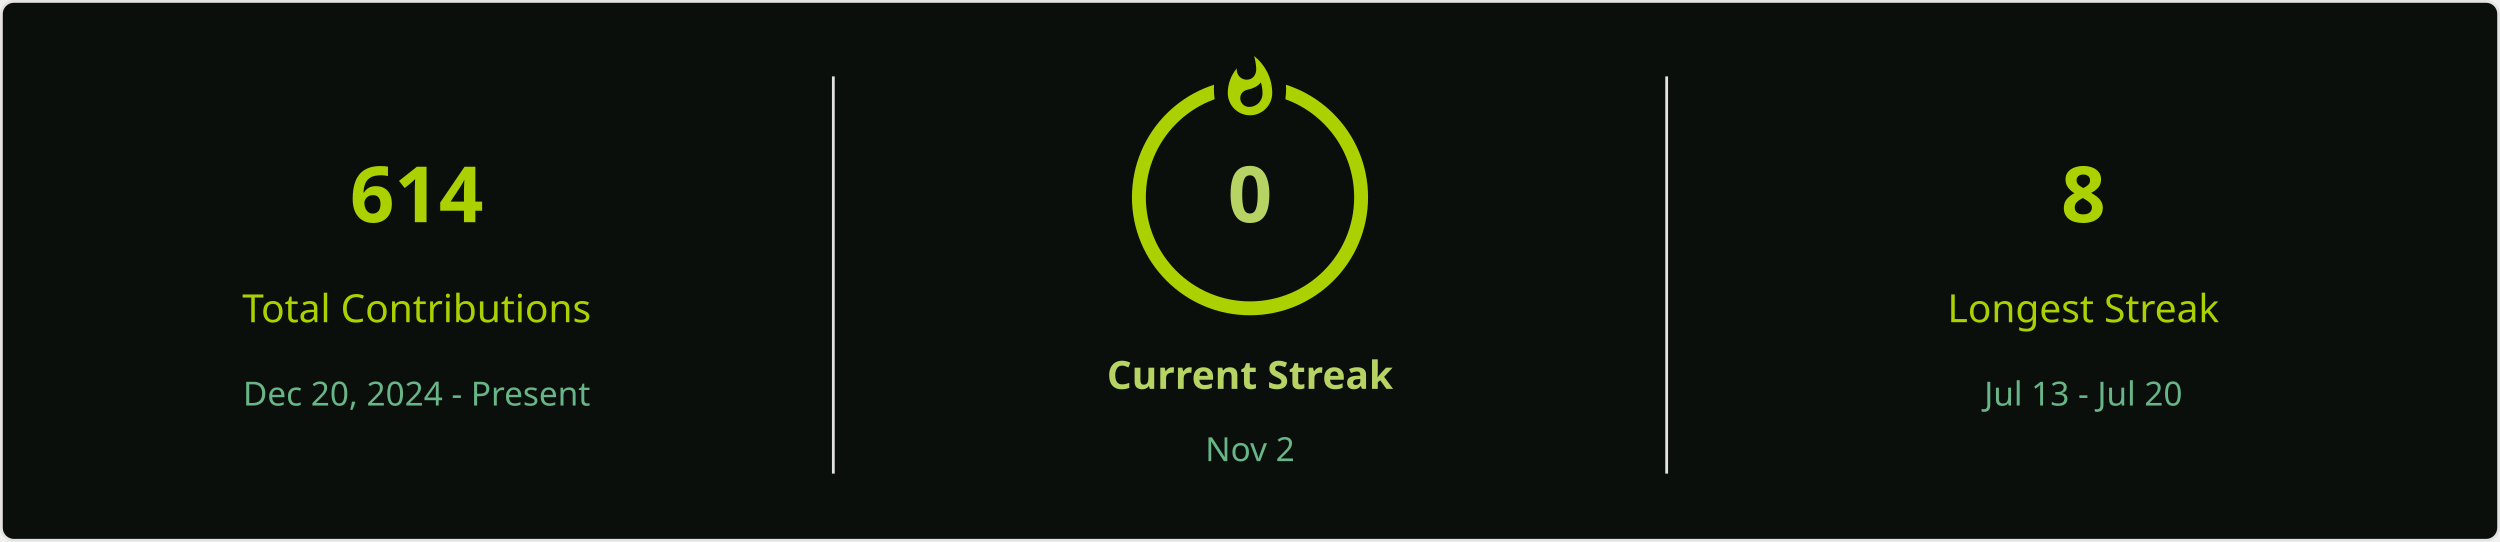
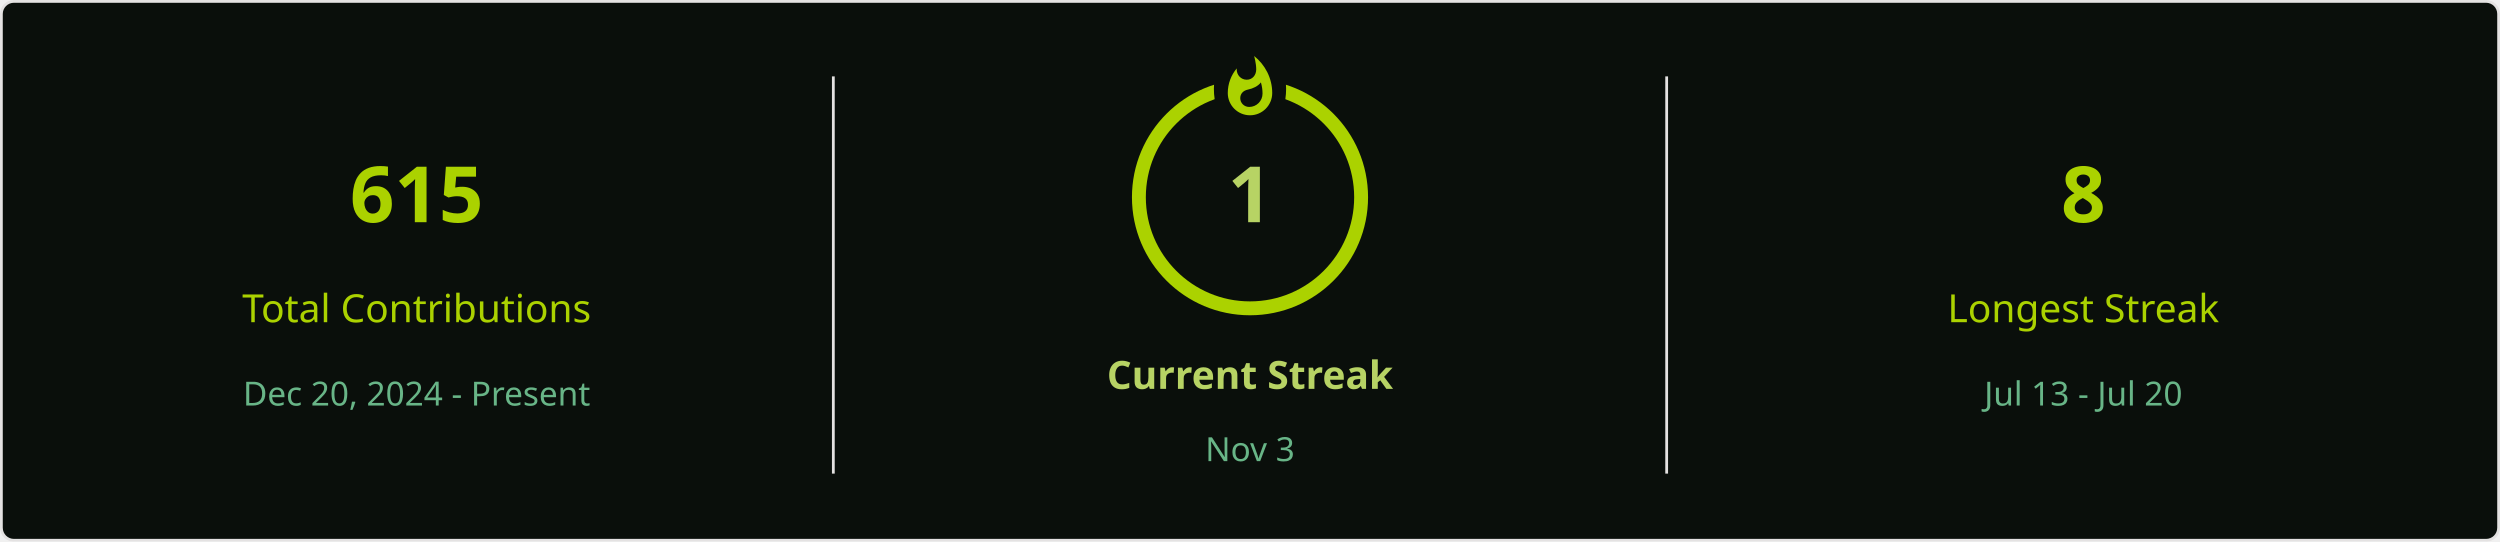
<svg xmlns="http://www.w3.org/2000/svg" style="isolation: isolate" viewBox="0 0 900 195" width="900px" height="195px" direction="ltr">
  <defs>
    <clipPath id="outer_rectangle">
      <rect width="900" height="195" rx="4.5" />
    </clipPath>
    <mask id="mask_out_ring_behind_fire">
      <rect width="900" height="195" fill="white" />
      <ellipse id="mask-ellipse" cx="450" cy="32" rx="13" ry="18" fill="black" />
    </mask>
  </defs>
  <g clip-path="url(#outer_rectangle)">
    <g style="isolation: isolate">
      <rect stroke="#E4E2E2" fill="#0A0F0B" rx="4.5" x="0.5" y="0.5" width="899" height="194" />
    </g>
    <g style="isolation: isolate">
      <line x1="300" y1="28" x2="300" y2="170" vector-effect="non-scaling-stroke" stroke-width="1" stroke="#E4E2E2" stroke-linejoin="miter" stroke-linecap="square" stroke-miterlimit="3" />
      <line x1="600" y1="28" x2="600" y2="170" vector-effect="non-scaling-stroke" stroke-width="1" stroke="#E4E2E2" stroke-linejoin="miter" stroke-linecap="square" stroke-miterlimit="3" />
    </g>
    <g style="isolation: isolate">
      <g transform="translate(150, 48)">
        <text x="0" y="32" stroke-width="0" text-anchor="middle" fill="#ABD200" stroke="none" font-family="&quot;Segoe UI&quot;, Ubuntu, sans-serif" font-weight="700" font-size="28px" font-style="normal" style="opacity: 1; opacity: 1;">
-                         614
+                         615
                    </text>
      </g>
      <g transform="translate(150, 84)">
        <text x="0" y="32" stroke-width="0" text-anchor="middle" fill="#ABD200" stroke="none" font-family="&quot;Segoe UI&quot;, Ubuntu, sans-serif" font-weight="400" font-size="14px" font-style="normal" style="opacity: 1; opacity: 1;">
                        Total Contributions
                    </text>
      </g>
      <g transform="translate(150, 114)">
        <text x="0" y="32" stroke-width="0" text-anchor="middle" fill="#68B587" stroke="none" font-family="&quot;Segoe UI&quot;, Ubuntu, sans-serif" font-weight="400" font-size="12px" font-style="normal" style="opacity: 1; opacity: 1;">
                        Dec 20, 2024 - Present
                    </text>
      </g>
    </g>
    <g style="isolation: isolate">
      <g transform="translate(450, 108)">
        <text x="0" y="32" stroke-width="0" text-anchor="middle" fill="#B7D364" stroke="none" font-family="&quot;Segoe UI&quot;, Ubuntu, sans-serif" font-weight="700" font-size="14px" font-style="normal" style="opacity: 1; opacity: 1;">
                        Current Streak
                    </text>
      </g>
      <g transform="translate(450, 145)">
        <text x="0" y="21" stroke-width="0" text-anchor="middle" fill="#68B587" stroke="none" font-family="&quot;Segoe UI&quot;, Ubuntu, sans-serif" font-weight="400" font-size="12px" font-style="normal" style="opacity: 1; opacity: 1;">
-                         Nov 2
+                         Nov 3
                    </text>
      </g>
      <g mask="url(#mask_out_ring_behind_fire)">
        <circle cx="450" cy="71" r="40" fill="none" stroke="#ABD200" stroke-width="5" style="opacity: 1; opacity: 1;" />
      </g>
      <g transform="translate(450, 19.5)" stroke-opacity="0" style="opacity: 1; opacity: 1;">
        <path d="M -12 -0.5 L 15 -0.5 L 15 23.5 L -12 23.5 L -12 -0.5 Z" fill="none" />
        <path d="M 1.5 0.67 C 1.5 0.67 2.24 3.32 2.24 5.47 C 2.24 7.53 0.89 9.2 -1.17 9.2 C -3.23 9.2 -4.79 7.53 -4.79 5.47 L -4.76 5.11 C -6.78 7.51 -8 10.62 -8 13.99 C -8 18.41 -4.42 22 0 22 C 4.42 22 8 18.41 8 13.99 C 8 8.6 5.41 3.79 1.5 0.67 Z M -0.29 19 C -2.07 19 -3.51 17.6 -3.51 15.86 C -3.51 14.24 -2.46 13.1 -0.7 12.74 C 1.07 12.38 2.9 11.53 3.92 10.16 C 4.31 11.45 4.51 12.81 4.51 14.2 C 4.51 16.85 2.36 19 -0.29 19 Z" fill="#ABD200" stroke-opacity="0" />
      </g>
      <g transform="translate(450, 48)">
        <text x="0" y="32" stroke-width="0" text-anchor="middle" fill="#B7D364" stroke="none" font-family="&quot;Segoe UI&quot;, Ubuntu, sans-serif" font-weight="700" font-size="28px" font-style="normal" style="font-size: 28px;">
-                         0
+                         1
                    </text>
      </g>
    </g>
    <g style="isolation: isolate">
      <g transform="translate(750, 48)">
        <text x="0" y="32" stroke-width="0" text-anchor="middle" fill="#ABD200" stroke="none" font-family="&quot;Segoe UI&quot;, Ubuntu, sans-serif" font-weight="700" font-size="28px" font-style="normal" style="opacity: 1; opacity: 1;">
                        8
                    </text>
      </g>
      <g transform="translate(750, 84)">
        <text x="0" y="32" stroke-width="0" text-anchor="middle" fill="#ABD200" stroke="none" font-family="&quot;Segoe UI&quot;, Ubuntu, sans-serif" font-weight="400" font-size="14px" font-style="normal" style="opacity: 1; opacity: 1;">
                        Longest Streak
                    </text>
      </g>
      <g transform="translate(750, 114)">
        <text x="0" y="32" stroke-width="0" text-anchor="middle" fill="#68B587" stroke="none" font-family="&quot;Segoe UI&quot;, Ubuntu, sans-serif" font-weight="400" font-size="12px" font-style="normal" style="opacity: 1; opacity: 1;">
                        Jul 13 - Jul 20
                    </text>
      </g>
    </g>
  </g>
</svg>
